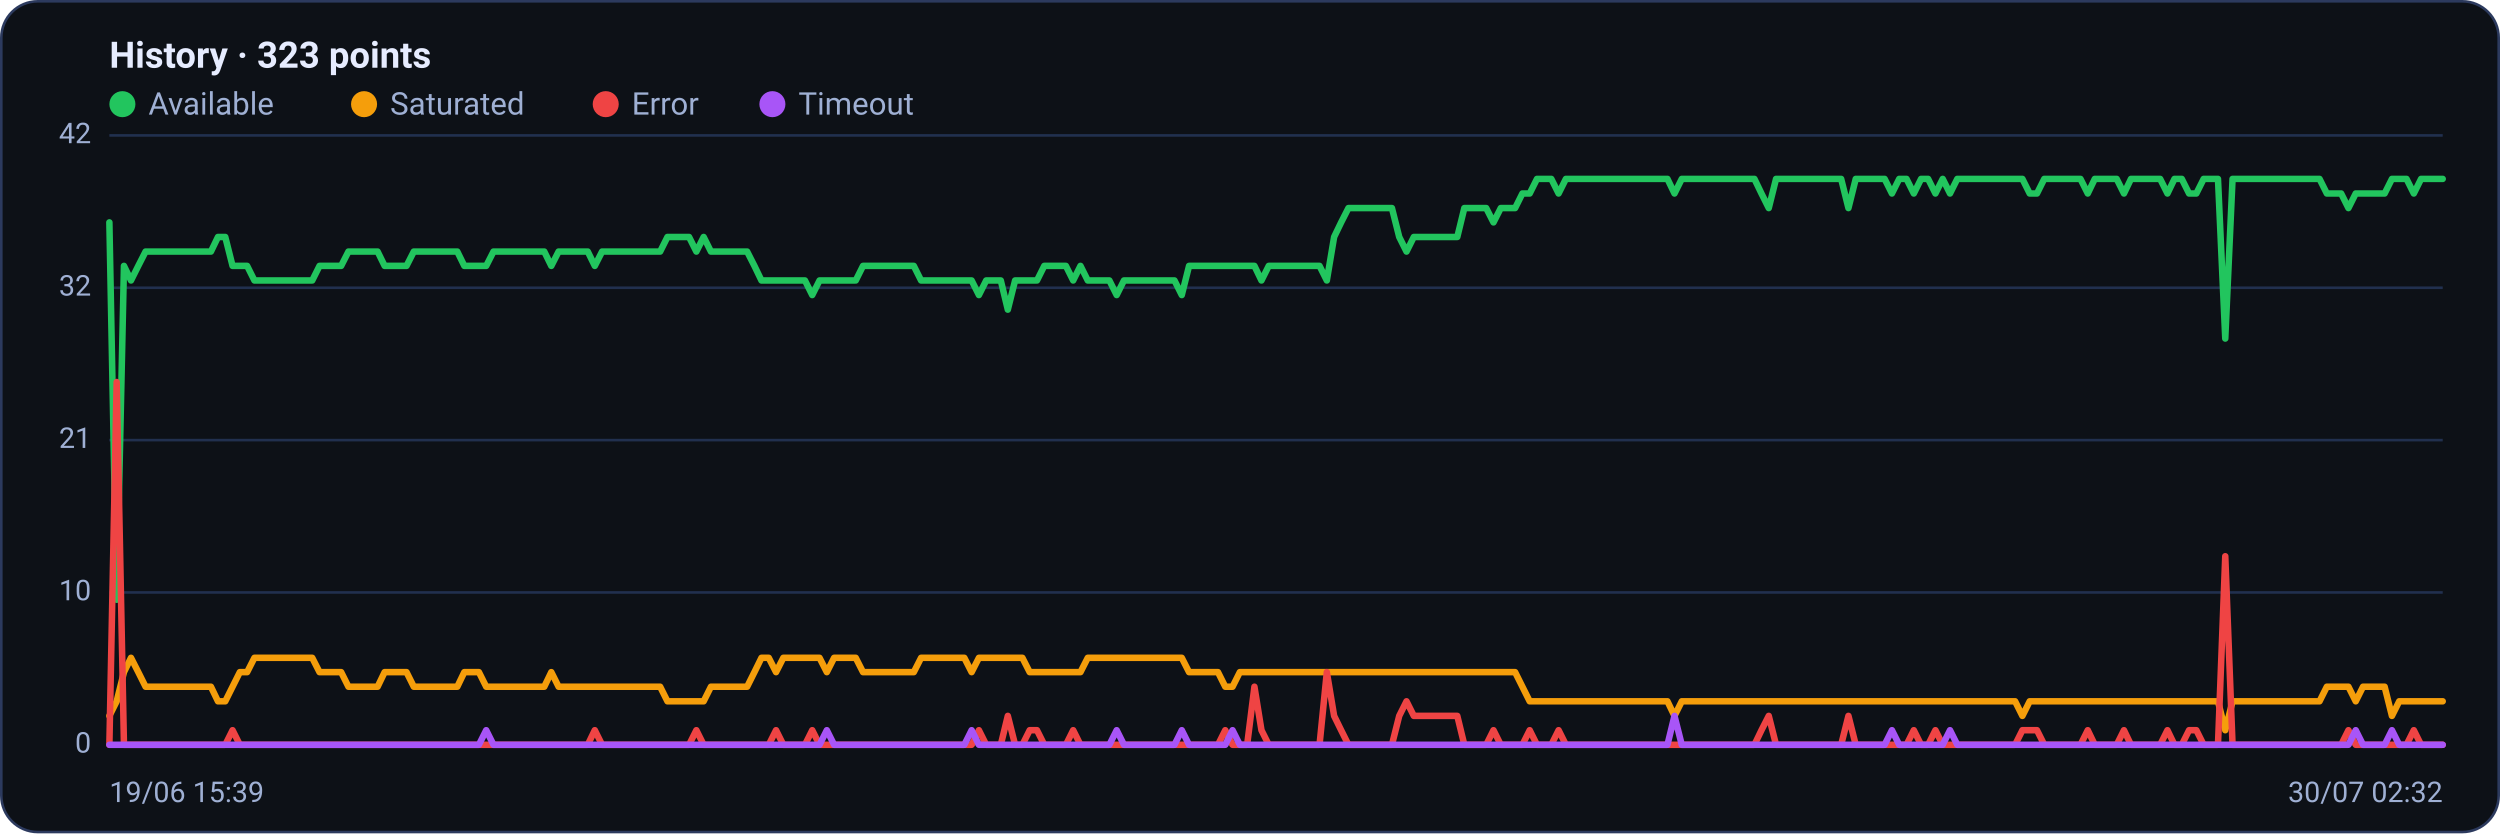
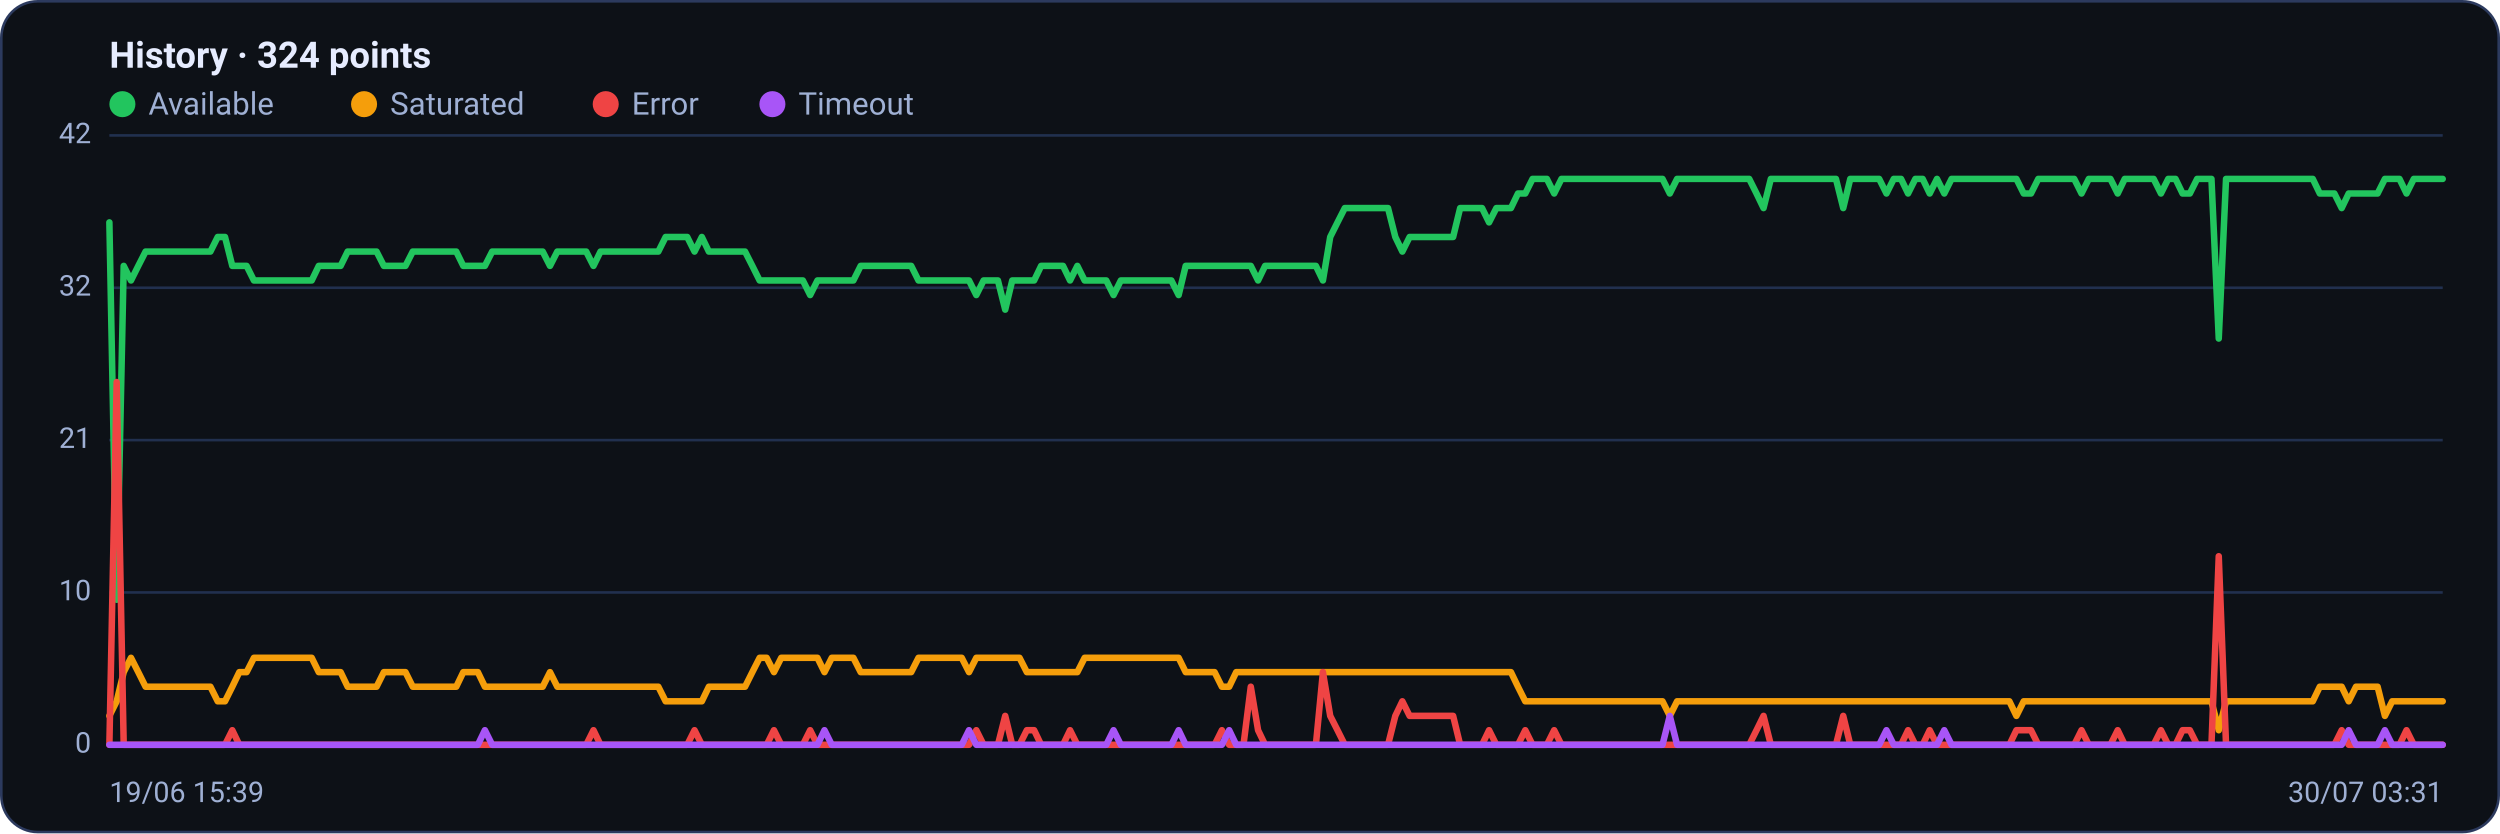
<svg xmlns="http://www.w3.org/2000/svg" viewBox="0 0 960 320" width="960" height="320" font-family="Segoe UI, system-ui, -apple-system, Roboto, Helvetica, Arial, sans-serif" role="img" aria-label="Availability history per region">
  <rect x="0.5" y="0.5" width="959" height="319" rx="14" fill="#0d1117" stroke="#2c3a5e" />
-   <text x="42" y="26" font-size="14" font-weight="600" fill="#e6ecff">History · 323 points</text>
+   <text x="42" y="26" font-size="14" font-weight="600" fill="#e6ecff">History · 324 points</text>
  <circle cx="47" cy="40" r="5" fill="#22c55e" />
  <text x="57" y="44" font-size="12" fill="#9fb0d4">Available</text>
  <circle cx="139.8" cy="40" r="5" fill="#f59e0b" />
  <text x="149.8" y="44" font-size="12" fill="#9fb0d4">Saturated</text>
  <circle cx="232.6" cy="40" r="5" fill="#ef4444" />
  <text x="242.6" y="44" font-size="12" fill="#9fb0d4">Error</text>
  <circle cx="296.6" cy="40" r="5" fill="#a855f7" />
  <text x="306.6" y="44" font-size="12" fill="#9fb0d4">Timeout</text>
  <line x1="42" y1="286.0" x2="938" y2="286.0" stroke="#21304f" stroke-width="1" />
  <text x="35" y="289.0" text-anchor="end" font-size="11" fill="#9fb0d4">0</text>
  <line x1="42" y1="227.5" x2="938" y2="227.5" stroke="#21304f" stroke-width="1" />
  <text x="35" y="230.5" text-anchor="end" font-size="11" fill="#9fb0d4">10</text>
  <line x1="42" y1="169.0" x2="938" y2="169.0" stroke="#21304f" stroke-width="1" />
  <text x="35" y="172.0" text-anchor="end" font-size="11" fill="#9fb0d4">21</text>
  <line x1="42" y1="110.5" x2="938" y2="110.5" stroke="#21304f" stroke-width="1" />
  <text x="35" y="113.5" text-anchor="end" font-size="11" fill="#9fb0d4">32</text>
  <line x1="42" y1="52.0" x2="938" y2="52.0" stroke="#21304f" stroke-width="1" />
  <text x="35" y="55.0" text-anchor="end" font-size="11" fill="#9fb0d4">42</text>
-   <polyline fill="none" stroke="#22c55e" stroke-width="2.5" stroke-linejoin="round" stroke-linecap="round" points="42.0,85.4 44.8,230.3 47.6,102.1 50.3,107.7 53.1,102.1 55.9,96.6 58.7,96.6 61.5,96.6 64.3,96.6 67.0,96.6 69.8,96.6 72.6,96.6 75.4,96.6 78.2,96.6 81.0,96.6 83.7,91.0 86.5,91.0 89.3,102.1 92.1,102.1 94.9,102.1 97.7,107.7 100.4,107.7 103.2,107.7 106.0,107.7 108.8,107.7 111.6,107.7 114.3,107.7 117.1,107.7 119.9,107.7 122.7,102.1 125.5,102.1 128.3,102.1 131.0,102.1 133.8,96.6 136.6,96.6 139.4,96.6 142.2,96.6 145.0,96.6 147.7,102.1 150.5,102.1 153.3,102.1 156.1,102.1 158.9,96.6 161.7,96.6 164.4,96.6 167.2,96.6 170.0,96.6 172.8,96.6 175.6,96.6 178.3,102.1 181.1,102.1 183.9,102.1 186.7,102.1 189.5,96.6 192.3,96.6 195.0,96.6 197.8,96.6 200.6,96.6 203.4,96.6 206.2,96.6 209.0,96.6 211.7,102.1 214.5,96.6 217.3,96.6 220.1,96.6 222.9,96.6 225.7,96.6 228.4,102.1 231.2,96.6 234.0,96.6 236.8,96.6 239.6,96.6 242.3,96.6 245.1,96.6 247.9,96.6 250.7,96.6 253.5,96.6 256.3,91.0 259.0,91.0 261.8,91.0 264.6,91.0 267.4,96.6 270.2,91.0 273.0,96.6 275.7,96.6 278.5,96.6 281.3,96.6 284.1,96.6 286.9,96.6 289.7,102.1 292.4,107.7 295.2,107.7 298.0,107.7 300.8,107.7 303.6,107.7 306.3,107.7 309.1,107.7 311.9,113.3 314.7,107.7 317.5,107.7 320.3,107.7 323.0,107.7 325.8,107.7 328.6,107.7 331.4,102.1 334.2,102.1 337.0,102.1 339.7,102.1 342.5,102.1 345.3,102.1 348.1,102.1 350.9,102.1 353.7,107.7 356.4,107.7 359.2,107.7 362.0,107.7 364.8,107.7 367.6,107.7 370.3,107.7 373.1,107.7 375.9,113.3 378.7,107.7 381.5,107.7 384.3,107.7 387.0,118.9 389.8,107.7 392.6,107.7 395.4,107.7 398.2,107.7 401.0,102.1 403.7,102.1 406.5,102.1 409.3,102.1 412.1,107.7 414.9,102.1 417.7,107.7 420.4,107.7 423.2,107.7 426.0,107.7 428.8,113.3 431.6,107.7 434.3,107.7 437.1,107.7 439.9,107.7 442.7,107.7 445.5,107.7 448.3,107.7 451.0,107.7 453.8,113.3 456.6,102.1 459.4,102.1 462.2,102.1 465.0,102.1 467.7,102.1 470.5,102.1 473.3,102.1 476.1,102.1 478.9,102.1 481.7,102.1 484.4,107.7 487.2,102.1 490.0,102.1 492.8,102.1 495.6,102.1 498.3,102.1 501.1,102.1 503.9,102.1 506.7,102.1 509.5,107.7 512.3,91.0 515.0,85.4 517.8,79.9 520.6,79.9 523.4,79.9 526.2,79.9 529.0,79.9 531.7,79.9 534.5,79.9 537.3,91.0 540.1,96.6 542.9,91.0 545.7,91.0 548.4,91.0 551.2,91.0 554.0,91.0 556.8,91.0 559.6,91.0 562.3,79.9 565.1,79.9 567.9,79.9 570.7,79.9 573.5,85.4 576.3,79.9 579.0,79.9 581.8,79.9 584.6,74.3 587.4,74.3 590.2,68.7 593.0,68.7 595.7,68.7 598.5,74.3 601.3,68.7 604.1,68.7 606.9,68.7 609.7,68.7 612.4,68.7 615.2,68.7 618.0,68.7 620.8,68.7 623.6,68.7 626.3,68.7 629.1,68.7 631.9,68.7 634.7,68.7 637.5,68.7 640.3,68.7 643.0,74.3 645.8,68.7 648.6,68.7 651.4,68.7 654.2,68.7 657.0,68.7 659.7,68.7 662.5,68.7 665.3,68.7 668.1,68.7 670.9,68.7 673.7,68.7 676.4,74.3 679.2,79.9 682.0,68.7 684.8,68.7 687.6,68.7 690.3,68.7 693.1,68.7 695.9,68.7 698.7,68.7 701.5,68.7 704.3,68.7 707.0,68.7 709.8,79.9 712.6,68.7 715.4,68.7 718.2,68.7 721.0,68.7 723.7,68.7 726.5,74.3 729.3,68.7 732.1,68.7 734.9,74.3 737.7,68.7 740.4,68.7 743.2,74.3 746.0,68.7 748.8,74.3 751.6,68.7 754.3,68.7 757.1,68.7 759.9,68.7 762.7,68.7 765.5,68.7 768.3,68.7 771.0,68.7 773.8,68.7 776.6,68.7 779.4,74.3 782.2,74.3 785.0,68.7 787.7,68.7 790.5,68.7 793.3,68.7 796.1,68.7 798.9,68.7 801.7,74.3 804.4,68.7 807.2,68.7 810.0,68.7 812.8,68.7 815.6,74.3 818.3,68.7 821.1,68.7 823.9,68.7 826.7,68.7 829.5,68.7 832.3,74.3 835.0,68.7 837.8,68.7 840.6,74.3 843.4,74.3 846.2,68.7 849.0,68.7 851.7,68.7 854.5,130.0 857.3,68.7 860.1,68.7 862.9,68.7 865.7,68.7 868.4,68.7 871.2,68.7 874.0,68.7 876.8,68.7 879.6,68.7 882.3,68.7 885.1,68.7 887.9,68.7 890.7,68.7 893.5,74.3 896.3,74.3 899.0,74.3 901.8,79.9 904.6,74.3 907.4,74.3 910.2,74.3 913.0,74.3 915.7,74.3 918.5,68.7 921.3,68.7 924.1,68.7 926.9,74.3 929.7,68.7 932.4,68.7 935.2,68.7 938.0,68.7" />
-   <polyline fill="none" stroke="#f59e0b" stroke-width="2.5" stroke-linejoin="round" stroke-linecap="round" points="42.0,274.9 44.8,269.3 47.6,258.1 50.3,252.6 53.1,258.1 55.9,263.7 58.7,263.7 61.5,263.7 64.3,263.7 67.0,263.7 69.8,263.7 72.6,263.7 75.4,263.7 78.2,263.7 81.0,263.7 83.7,269.3 86.5,269.3 89.3,263.7 92.1,258.1 94.9,258.1 97.7,252.6 100.4,252.6 103.2,252.6 106.0,252.6 108.8,252.6 111.6,252.6 114.3,252.6 117.1,252.6 119.9,252.6 122.7,258.1 125.5,258.1 128.3,258.1 131.0,258.1 133.8,263.7 136.6,263.7 139.4,263.7 142.2,263.7 145.0,263.7 147.7,258.1 150.5,258.1 153.3,258.1 156.1,258.1 158.9,263.7 161.7,263.7 164.4,263.7 167.2,263.7 170.0,263.7 172.8,263.7 175.6,263.7 178.3,258.1 181.1,258.1 183.9,258.1 186.7,263.7 189.5,263.7 192.3,263.7 195.0,263.7 197.8,263.7 200.6,263.7 203.4,263.7 206.2,263.7 209.0,263.7 211.7,258.1 214.5,263.7 217.3,263.7 220.1,263.7 222.9,263.7 225.7,263.7 228.4,263.7 231.2,263.7 234.0,263.7 236.8,263.7 239.6,263.7 242.3,263.7 245.1,263.7 247.9,263.7 250.7,263.7 253.5,263.7 256.3,269.3 259.0,269.3 261.8,269.3 264.6,269.3 267.4,269.3 270.2,269.3 273.0,263.7 275.7,263.7 278.5,263.7 281.3,263.7 284.1,263.7 286.9,263.7 289.7,258.1 292.4,252.6 295.2,252.6 298.0,258.1 300.8,252.6 303.6,252.6 306.3,252.6 309.1,252.6 311.9,252.6 314.7,252.6 317.5,258.1 320.3,252.6 323.0,252.6 325.8,252.6 328.6,252.6 331.4,258.1 334.2,258.1 337.0,258.1 339.7,258.1 342.5,258.1 345.3,258.1 348.1,258.1 350.9,258.1 353.7,252.6 356.4,252.6 359.2,252.6 362.0,252.6 364.8,252.6 367.6,252.6 370.3,252.6 373.1,258.1 375.9,252.6 378.7,252.6 381.5,252.6 384.3,252.6 387.0,252.6 389.8,252.6 392.6,252.6 395.4,258.1 398.2,258.1 401.0,258.1 403.7,258.1 406.5,258.1 409.3,258.1 412.1,258.1 414.9,258.1 417.7,252.6 420.4,252.6 423.2,252.6 426.0,252.6 428.8,252.6 431.6,252.6 434.3,252.6 437.1,252.6 439.9,252.6 442.7,252.6 445.5,252.6 448.3,252.6 451.0,252.6 453.8,252.6 456.6,258.1 459.4,258.1 462.2,258.1 465.0,258.1 467.7,258.1 470.5,263.7 473.3,263.7 476.1,258.1 478.9,258.1 481.7,258.1 484.4,258.1 487.2,258.1 490.0,258.1 492.8,258.1 495.6,258.1 498.3,258.1 501.1,258.1 503.9,258.1 506.7,258.1 509.5,258.1 512.3,258.1 515.0,258.1 517.8,258.1 520.6,258.1 523.4,258.1 526.2,258.1 529.0,258.1 531.7,258.1 534.5,258.1 537.3,258.1 540.1,258.1 542.9,258.1 545.7,258.1 548.4,258.1 551.2,258.1 554.0,258.1 556.8,258.1 559.6,258.1 562.3,258.1 565.1,258.1 567.9,258.1 570.7,258.1 573.5,258.1 576.3,258.1 579.0,258.1 581.8,258.1 584.6,263.7 587.4,269.3 590.2,269.3 593.0,269.3 595.7,269.3 598.5,269.3 601.3,269.3 604.1,269.3 606.9,269.3 609.7,269.3 612.4,269.3 615.2,269.3 618.0,269.3 620.8,269.3 623.6,269.3 626.3,269.3 629.1,269.3 631.9,269.3 634.7,269.3 637.5,269.3 640.3,269.3 643.0,274.9 645.8,269.3 648.6,269.3 651.4,269.3 654.2,269.3 657.0,269.3 659.7,269.3 662.5,269.3 665.3,269.3 668.1,269.3 670.9,269.3 673.7,269.3 676.4,269.3 679.2,269.3 682.0,269.3 684.8,269.3 687.6,269.3 690.3,269.3 693.1,269.3 695.9,269.3 698.7,269.3 701.5,269.3 704.3,269.3 707.0,269.3 709.8,269.3 712.6,269.3 715.4,269.3 718.2,269.3 721.0,269.3 723.7,269.3 726.5,269.3 729.3,269.3 732.1,269.3 734.9,269.3 737.7,269.3 740.4,269.3 743.2,269.3 746.0,269.3 748.8,269.3 751.6,269.3 754.3,269.3 757.1,269.3 759.9,269.3 762.7,269.3 765.5,269.3 768.3,269.3 771.0,269.3 773.8,269.3 776.6,274.9 779.4,269.3 782.2,269.3 785.0,269.3 787.7,269.3 790.5,269.3 793.3,269.3 796.1,269.3 798.9,269.3 801.7,269.3 804.4,269.3 807.2,269.3 810.0,269.3 812.8,269.3 815.6,269.3 818.3,269.3 821.1,269.3 823.9,269.3 826.7,269.3 829.5,269.3 832.3,269.3 835.0,269.3 837.8,269.3 840.6,269.3 843.4,269.3 846.2,269.3 849.0,269.3 851.7,269.3 854.5,280.4 857.3,269.3 860.1,269.3 862.9,269.3 865.7,269.3 868.4,269.3 871.2,269.3 874.0,269.3 876.8,269.3 879.6,269.3 882.3,269.3 885.1,269.3 887.9,269.3 890.7,269.3 893.5,263.7 896.3,263.7 899.0,263.7 901.8,263.7 904.6,269.3 907.4,263.7 910.2,263.7 913.0,263.7 915.7,263.7 918.5,274.9 921.3,269.3 924.1,269.3 926.9,269.3 929.7,269.3 932.4,269.3 935.2,269.3 938.0,269.3" />
-   <polyline fill="none" stroke="#ef4444" stroke-width="2.5" stroke-linejoin="round" stroke-linecap="round" points="42.0,286.0 44.8,146.7 47.6,286.0 50.3,286.0 53.1,286.0 55.9,286.0 58.7,286.0 61.5,286.0 64.3,286.0 67.0,286.0 69.8,286.0 72.6,286.0 75.4,286.0 78.2,286.0 81.0,286.0 83.7,286.0 86.5,286.0 89.3,280.4 92.1,286.0 94.9,286.0 97.7,286.0 100.4,286.0 103.2,286.0 106.0,286.0 108.8,286.0 111.6,286.0 114.3,286.0 117.1,286.0 119.9,286.0 122.7,286.0 125.5,286.0 128.3,286.0 131.0,286.0 133.8,286.0 136.6,286.0 139.4,286.0 142.2,286.0 145.0,286.0 147.7,286.0 150.5,286.0 153.3,286.0 156.1,286.0 158.9,286.0 161.7,286.0 164.4,286.0 167.2,286.0 170.0,286.0 172.8,286.0 175.6,286.0 178.3,286.0 181.1,286.0 183.9,286.0 186.7,286.0 189.5,286.0 192.3,286.0 195.0,286.0 197.8,286.0 200.6,286.0 203.4,286.0 206.2,286.0 209.0,286.0 211.7,286.0 214.5,286.0 217.3,286.0 220.1,286.0 222.9,286.0 225.7,286.0 228.4,280.4 231.2,286.0 234.0,286.0 236.8,286.0 239.6,286.0 242.3,286.0 245.1,286.0 247.9,286.0 250.7,286.0 253.5,286.0 256.3,286.0 259.0,286.0 261.8,286.0 264.6,286.0 267.4,280.4 270.2,286.0 273.0,286.0 275.7,286.0 278.5,286.0 281.3,286.0 284.1,286.0 286.9,286.0 289.7,286.0 292.4,286.0 295.2,286.0 298.0,280.4 300.8,286.0 303.6,286.0 306.3,286.0 309.1,286.0 311.9,280.4 314.7,286.0 317.5,286.0 320.3,286.0 323.0,286.0 325.8,286.0 328.6,286.0 331.4,286.0 334.2,286.0 337.0,286.0 339.7,286.0 342.5,286.0 345.3,286.0 348.1,286.0 350.9,286.0 353.7,286.0 356.4,286.0 359.2,286.0 362.0,286.0 364.8,286.0 367.6,286.0 370.3,286.0 373.1,286.0 375.9,280.4 378.7,286.0 381.5,286.0 384.3,286.0 387.0,274.9 389.8,286.0 392.6,286.0 395.4,280.4 398.2,280.4 401.0,286.0 403.7,286.0 406.5,286.0 409.3,286.0 412.1,280.4 414.9,286.0 417.7,286.0 420.4,286.0 423.2,286.0 426.0,286.0 428.8,286.0 431.6,286.0 434.3,286.0 437.1,286.0 439.9,286.0 442.7,286.0 445.5,286.0 448.3,286.0 451.0,286.0 453.8,286.0 456.6,286.0 459.4,286.0 462.2,286.0 465.0,286.0 467.7,286.0 470.5,280.4 473.3,286.0 476.1,286.0 478.9,286.0 481.7,263.7 484.4,280.4 487.2,286.0 490.0,286.0 492.8,286.0 495.6,286.0 498.3,286.0 501.1,286.0 503.9,286.0 506.7,286.0 509.5,258.1 512.3,274.9 515.0,280.4 517.8,286.0 520.6,286.0 523.4,286.0 526.2,286.0 529.0,286.0 531.7,286.0 534.5,286.0 537.3,274.9 540.1,269.3 542.9,274.9 545.7,274.9 548.4,274.9 551.2,274.9 554.0,274.9 556.8,274.9 559.6,274.9 562.3,286.0 565.1,286.0 567.9,286.0 570.7,286.0 573.5,280.4 576.3,286.0 579.0,286.0 581.8,286.0 584.6,286.0 587.4,280.4 590.2,286.0 593.0,286.0 595.7,286.0 598.5,280.4 601.3,286.0 604.1,286.0 606.9,286.0 609.7,286.0 612.4,286.0 615.2,286.0 618.0,286.0 620.8,286.0 623.6,286.0 626.3,286.0 629.1,286.0 631.9,286.0 634.7,286.0 637.5,286.0 640.3,286.0 643.0,286.0 645.8,286.0 648.6,286.0 651.4,286.0 654.2,286.0 657.0,286.0 659.7,286.0 662.5,286.0 665.3,286.0 668.1,286.0 670.9,286.0 673.7,286.0 676.4,280.4 679.2,274.9 682.0,286.0 684.8,286.0 687.6,286.0 690.3,286.0 693.1,286.0 695.9,286.0 698.7,286.0 701.5,286.0 704.3,286.0 707.0,286.0 709.8,274.9 712.6,286.0 715.4,286.0 718.2,286.0 721.0,286.0 723.7,286.0 726.5,286.0 729.3,286.0 732.1,286.0 734.9,280.4 737.7,286.0 740.4,286.0 743.2,280.4 746.0,286.0 748.8,286.0 751.6,286.0 754.3,286.0 757.1,286.0 759.9,286.0 762.7,286.0 765.5,286.0 768.3,286.0 771.0,286.0 773.8,286.0 776.6,280.4 779.4,280.4 782.2,280.4 785.0,286.0 787.7,286.0 790.5,286.0 793.3,286.0 796.1,286.0 798.9,286.0 801.7,280.4 804.4,286.0 807.2,286.0 810.0,286.0 812.8,286.0 815.6,280.4 818.3,286.0 821.1,286.0 823.9,286.0 826.7,286.0 829.5,286.0 832.3,280.4 835.0,286.0 837.8,286.0 840.6,280.4 843.4,280.4 846.2,286.0 849.0,286.0 851.7,286.0 854.5,213.6 857.3,286.0 860.1,286.0 862.9,286.0 865.7,286.0 868.4,286.0 871.2,286.0 874.0,286.0 876.8,286.0 879.6,286.0 882.3,286.0 885.1,286.0 887.9,286.0 890.7,286.0 893.5,286.0 896.3,286.0 899.0,286.0 901.8,280.4 904.6,286.0 907.4,286.0 910.2,286.0 913.0,286.0 915.7,286.0 918.5,286.0 921.3,286.0 924.1,286.0 926.9,280.4 929.7,286.0 932.4,286.0 935.2,286.0 938.0,286.0" />
-   <polyline fill="none" stroke="#a855f7" stroke-width="2.5" stroke-linejoin="round" stroke-linecap="round" points="42.0,286.0 44.8,286.0 47.6,286.0 50.3,286.0 53.1,286.0 55.9,286.0 58.7,286.0 61.5,286.0 64.3,286.0 67.0,286.0 69.8,286.0 72.6,286.0 75.4,286.0 78.2,286.0 81.0,286.0 83.7,286.0 86.5,286.0 89.3,286.0 92.1,286.0 94.9,286.0 97.7,286.0 100.4,286.0 103.2,286.0 106.0,286.0 108.8,286.0 111.6,286.0 114.3,286.0 117.1,286.0 119.9,286.0 122.7,286.0 125.5,286.0 128.3,286.0 131.0,286.0 133.8,286.0 136.6,286.0 139.4,286.0 142.2,286.0 145.0,286.0 147.7,286.0 150.5,286.0 153.3,286.0 156.1,286.0 158.9,286.0 161.7,286.0 164.4,286.0 167.2,286.0 170.0,286.0 172.8,286.0 175.6,286.0 178.3,286.0 181.1,286.0 183.9,286.0 186.7,280.4 189.5,286.0 192.3,286.0 195.0,286.0 197.8,286.0 200.6,286.0 203.4,286.0 206.2,286.0 209.0,286.0 211.7,286.0 214.5,286.0 217.3,286.0 220.1,286.0 222.9,286.0 225.7,286.0 228.4,286.0 231.2,286.0 234.0,286.0 236.8,286.0 239.6,286.0 242.3,286.0 245.1,286.0 247.9,286.0 250.7,286.0 253.5,286.0 256.3,286.0 259.0,286.0 261.8,286.0 264.6,286.0 267.4,286.0 270.2,286.0 273.0,286.0 275.7,286.0 278.5,286.0 281.3,286.0 284.1,286.0 286.9,286.0 289.7,286.0 292.4,286.0 295.2,286.0 298.0,286.0 300.8,286.0 303.6,286.0 306.3,286.0 309.1,286.0 311.9,286.0 314.7,286.0 317.5,280.4 320.3,286.0 323.0,286.0 325.8,286.0 328.6,286.0 331.4,286.0 334.2,286.0 337.0,286.0 339.7,286.0 342.5,286.0 345.3,286.0 348.1,286.0 350.9,286.0 353.7,286.0 356.4,286.0 359.2,286.0 362.0,286.0 364.8,286.0 367.6,286.0 370.3,286.0 373.1,280.4 375.9,286.0 378.7,286.0 381.5,286.0 384.3,286.0 387.0,286.0 389.8,286.0 392.6,286.0 395.4,286.0 398.2,286.0 401.0,286.0 403.7,286.0 406.5,286.0 409.3,286.0 412.1,286.0 414.9,286.0 417.7,286.0 420.4,286.0 423.2,286.0 426.0,286.0 428.8,280.4 431.6,286.0 434.3,286.0 437.1,286.0 439.9,286.0 442.7,286.0 445.5,286.0 448.3,286.0 451.0,286.0 453.8,280.4 456.6,286.0 459.4,286.0 462.2,286.0 465.0,286.0 467.7,286.0 470.5,286.0 473.3,280.4 476.1,286.0 478.9,286.0 481.7,286.0 484.4,286.0 487.2,286.0 490.0,286.0 492.8,286.0 495.6,286.0 498.3,286.0 501.1,286.0 503.9,286.0 506.7,286.0 509.5,286.0 512.3,286.0 515.0,286.0 517.8,286.0 520.6,286.0 523.4,286.0 526.2,286.0 529.0,286.0 531.7,286.0 534.5,286.0 537.3,286.0 540.1,286.0 542.9,286.0 545.7,286.0 548.4,286.0 551.2,286.0 554.0,286.0 556.8,286.0 559.6,286.0 562.3,286.0 565.1,286.0 567.9,286.0 570.7,286.0 573.5,286.0 576.3,286.0 579.0,286.0 581.8,286.0 584.6,286.0 587.4,286.0 590.2,286.0 593.0,286.0 595.7,286.0 598.5,286.0 601.3,286.0 604.1,286.0 606.9,286.0 609.7,286.0 612.4,286.0 615.2,286.0 618.0,286.0 620.8,286.0 623.6,286.0 626.3,286.0 629.1,286.0 631.9,286.0 634.7,286.0 637.5,286.0 640.3,286.0 643.0,274.9 645.8,286.0 648.6,286.0 651.4,286.0 654.2,286.0 657.0,286.0 659.7,286.0 662.5,286.0 665.3,286.0 668.1,286.0 670.9,286.0 673.7,286.0 676.4,286.0 679.2,286.0 682.0,286.0 684.8,286.0 687.6,286.0 690.3,286.0 693.1,286.0 695.9,286.0 698.7,286.0 701.5,286.0 704.3,286.0 707.0,286.0 709.8,286.0 712.6,286.0 715.4,286.0 718.2,286.0 721.0,286.0 723.7,286.0 726.5,280.4 729.3,286.0 732.1,286.0 734.9,286.0 737.7,286.0 740.4,286.0 743.2,286.0 746.0,286.0 748.8,280.4 751.6,286.0 754.3,286.0 757.1,286.0 759.9,286.0 762.7,286.0 765.5,286.0 768.3,286.0 771.0,286.0 773.8,286.0 776.6,286.0 779.4,286.0 782.2,286.0 785.0,286.0 787.7,286.0 790.5,286.0 793.3,286.0 796.1,286.0 798.9,286.0 801.7,286.0 804.4,286.0 807.2,286.0 810.0,286.0 812.8,286.0 815.6,286.0 818.3,286.0 821.1,286.0 823.9,286.0 826.7,286.0 829.5,286.0 832.3,286.0 835.0,286.0 837.8,286.0 840.6,286.0 843.4,286.0 846.2,286.0 849.0,286.0 851.7,286.0 854.5,286.0 857.3,286.0 860.1,286.0 862.9,286.0 865.7,286.0 868.4,286.0 871.2,286.0 874.0,286.0 876.8,286.0 879.6,286.0 882.3,286.0 885.1,286.0 887.9,286.0 890.7,286.0 893.5,286.0 896.3,286.0 899.0,286.0 901.8,286.0 904.6,280.4 907.4,286.0 910.2,286.0 913.0,286.0 915.7,286.0 918.5,280.4 921.3,286.0 924.1,286.0 926.9,286.0 929.7,286.0 932.4,286.0 935.2,286.0 938.0,286.0" />
+   <polyline fill="none" stroke="#22c55e" stroke-width="2.5" stroke-linejoin="round" stroke-linecap="round" points="42.0,85.4 44.8,230.3 47.5,102.1 50.3,107.7 53.1,102.1 55.9,96.6 58.6,96.6 61.4,96.6 64.2,96.6 67.0,96.6 69.7,96.6 72.5,96.6 75.3,96.6 78.1,96.6 80.8,96.6 83.6,91.0 86.4,91.0 89.2,102.1 91.9,102.1 94.7,102.1 97.5,107.7 100.3,107.7 103.0,107.7 105.8,107.7 108.6,107.7 111.3,107.7 114.1,107.7 116.9,107.7 119.7,107.7 122.4,102.1 125.2,102.1 128.0,102.1 130.8,102.1 133.5,96.6 136.3,96.6 139.1,96.6 141.9,96.6 144.6,96.6 147.4,102.1 150.2,102.1 153.0,102.1 155.7,102.1 158.5,96.6 161.3,96.6 164.1,96.6 166.8,96.6 169.6,96.6 172.4,96.6 175.2,96.6 177.9,102.1 180.7,102.1 183.5,102.1 186.2,102.1 189.0,96.6 191.8,96.6 194.6,96.6 197.3,96.6 200.1,96.6 202.9,96.6 205.7,96.6 208.4,96.6 211.2,102.1 214.0,96.6 216.8,96.6 219.5,96.6 222.3,96.6 225.1,96.6 227.9,102.1 230.6,96.6 233.4,96.6 236.2,96.6 239.0,96.6 241.7,96.6 244.5,96.6 247.3,96.6 250.0,96.6 252.8,96.6 255.6,91.0 258.4,91.0 261.1,91.0 263.9,91.0 266.7,96.6 269.5,91.0 272.2,96.6 275.0,96.6 277.8,96.6 280.6,96.6 283.3,96.6 286.1,96.6 288.9,102.1 291.7,107.7 294.4,107.7 297.2,107.7 300.0,107.7 302.8,107.7 305.5,107.7 308.3,107.7 311.1,113.3 313.9,107.7 316.6,107.7 319.4,107.7 322.2,107.7 324.9,107.7 327.7,107.7 330.5,102.1 333.3,102.1 336.0,102.1 338.8,102.1 341.6,102.1 344.4,102.1 347.1,102.1 349.9,102.1 352.7,107.7 355.5,107.7 358.2,107.7 361.0,107.7 363.8,107.7 366.6,107.7 369.3,107.7 372.1,107.7 374.9,113.3 377.7,107.7 380.4,107.7 383.2,107.7 386.0,118.9 388.7,107.7 391.5,107.7 394.3,107.7 397.1,107.7 399.8,102.1 402.6,102.1 405.4,102.1 408.2,102.1 410.9,107.7 413.7,102.1 416.5,107.7 419.3,107.7 422.0,107.7 424.8,107.7 427.6,113.3 430.4,107.7 433.1,107.7 435.9,107.7 438.7,107.7 441.5,107.7 444.2,107.7 447.0,107.7 449.8,107.7 452.6,113.3 455.3,102.1 458.1,102.1 460.9,102.1 463.6,102.1 466.4,102.1 469.2,102.1 472.0,102.1 474.7,102.1 477.5,102.1 480.3,102.1 483.1,107.7 485.8,102.1 488.6,102.1 491.4,102.1 494.2,102.1 496.9,102.1 499.7,102.1 502.5,102.1 505.3,102.1 508.0,107.7 510.8,91.0 513.6,85.4 516.4,79.9 519.1,79.9 521.9,79.9 524.7,79.9 527.4,79.9 530.2,79.9 533.0,79.9 535.8,91.0 538.5,96.6 541.3,91.0 544.1,91.0 546.9,91.0 549.6,91.0 552.4,91.0 555.2,91.0 558.0,91.0 560.7,79.9 563.5,79.9 566.3,79.9 569.1,79.9 571.8,85.4 574.6,79.9 577.4,79.9 580.2,79.9 582.9,74.3 585.7,74.3 588.5,68.7 591.3,68.7 594.0,68.7 596.8,74.3 599.6,68.7 602.3,68.7 605.1,68.7 607.9,68.7 610.7,68.7 613.4,68.7 616.2,68.7 619.0,68.7 621.8,68.7 624.5,68.7 627.3,68.7 630.1,68.7 632.9,68.7 635.6,68.7 638.4,68.7 641.2,74.3 644.0,68.7 646.7,68.7 649.5,68.7 652.3,68.7 655.1,68.7 657.8,68.7 660.6,68.7 663.4,68.7 666.1,68.7 668.9,68.7 671.7,68.7 674.5,74.3 677.2,79.9 680.0,68.7 682.8,68.7 685.6,68.7 688.3,68.7 691.1,68.7 693.9,68.7 696.7,68.7 699.4,68.7 702.2,68.7 705.0,68.7 707.8,79.9 710.5,68.7 713.3,68.7 716.1,68.7 718.9,68.7 721.6,68.7 724.4,74.3 727.2,68.7 730.0,68.7 732.7,74.3 735.5,68.7 738.3,68.7 741.0,74.3 743.8,68.7 746.6,74.3 749.4,68.7 752.1,68.7 754.9,68.7 757.7,68.7 760.5,68.7 763.2,68.7 766.0,68.7 768.8,68.7 771.6,68.7 774.3,68.7 777.1,74.3 779.9,74.3 782.7,68.7 785.4,68.7 788.2,68.7 791.0,68.7 793.8,68.7 796.5,68.7 799.3,74.3 802.1,68.7 804.8,68.7 807.6,68.7 810.4,68.7 813.2,74.3 815.9,68.7 818.7,68.7 821.5,68.7 824.3,68.7 827.0,68.7 829.8,74.3 832.6,68.7 835.4,68.7 838.1,74.3 840.9,74.3 843.7,68.7 846.5,68.7 849.2,68.7 852.0,130.0 854.8,68.7 857.6,68.7 860.3,68.7 863.1,68.7 865.9,68.7 868.7,68.7 871.4,68.7 874.2,68.7 877.0,68.7 879.7,68.7 882.5,68.7 885.3,68.7 888.1,68.7 890.8,74.3 893.6,74.3 896.4,74.3 899.2,79.9 901.9,74.3 904.7,74.3 907.5,74.3 910.3,74.3 913.0,74.3 915.8,68.7 918.6,68.7 921.4,68.7 924.1,74.3 926.9,68.7 929.7,68.7 932.5,68.7 935.2,68.7 938.0,68.7" />
+   <polyline fill="none" stroke="#f59e0b" stroke-width="2.5" stroke-linejoin="round" stroke-linecap="round" points="42.0,274.9 44.8,269.3 47.5,258.1 50.3,252.6 53.1,258.1 55.9,263.7 58.6,263.7 61.4,263.7 64.2,263.7 67.0,263.7 69.7,263.7 72.5,263.7 75.3,263.7 78.1,263.7 80.8,263.7 83.6,269.3 86.4,269.3 89.2,263.7 91.9,258.1 94.7,258.1 97.5,252.6 100.3,252.6 103.0,252.6 105.8,252.6 108.6,252.6 111.3,252.6 114.1,252.6 116.9,252.6 119.7,252.6 122.4,258.1 125.2,258.1 128.0,258.1 130.8,258.1 133.5,263.7 136.3,263.7 139.1,263.7 141.9,263.7 144.6,263.7 147.4,258.1 150.2,258.1 153.0,258.1 155.7,258.1 158.5,263.7 161.3,263.7 164.1,263.7 166.8,263.7 169.6,263.7 172.4,263.7 175.2,263.7 177.9,258.1 180.7,258.1 183.5,258.1 186.2,263.7 189.0,263.7 191.8,263.7 194.6,263.7 197.3,263.7 200.1,263.7 202.9,263.7 205.7,263.7 208.4,263.7 211.2,258.1 214.0,263.7 216.8,263.7 219.5,263.7 222.3,263.7 225.1,263.7 227.9,263.7 230.6,263.7 233.4,263.7 236.2,263.7 239.0,263.7 241.7,263.7 244.5,263.7 247.3,263.7 250.0,263.7 252.8,263.7 255.6,269.3 258.4,269.3 261.1,269.3 263.9,269.3 266.7,269.3 269.5,269.3 272.2,263.7 275.0,263.7 277.8,263.7 280.6,263.7 283.3,263.7 286.1,263.7 288.9,258.1 291.7,252.6 294.4,252.6 297.2,258.1 300.0,252.6 302.8,252.6 305.5,252.6 308.3,252.6 311.1,252.6 313.9,252.6 316.6,258.1 319.4,252.6 322.2,252.6 324.9,252.6 327.7,252.6 330.5,258.1 333.3,258.1 336.0,258.1 338.8,258.1 341.6,258.1 344.4,258.1 347.1,258.1 349.9,258.1 352.7,252.6 355.5,252.6 358.2,252.6 361.0,252.6 363.8,252.6 366.6,252.6 369.3,252.6 372.1,258.1 374.9,252.6 377.7,252.6 380.4,252.6 383.2,252.6 386.0,252.6 388.7,252.6 391.5,252.6 394.3,258.1 397.1,258.1 399.8,258.1 402.6,258.1 405.4,258.1 408.2,258.1 410.9,258.1 413.7,258.1 416.5,252.6 419.3,252.6 422.0,252.6 424.8,252.6 427.6,252.6 430.4,252.6 433.1,252.6 435.9,252.6 438.7,252.6 441.5,252.6 444.2,252.6 447.0,252.6 449.8,252.6 452.6,252.6 455.3,258.1 458.1,258.1 460.9,258.1 463.6,258.1 466.4,258.1 469.2,263.7 472.0,263.7 474.7,258.1 477.5,258.1 480.3,258.1 483.1,258.1 485.8,258.1 488.6,258.1 491.4,258.1 494.2,258.1 496.9,258.1 499.7,258.1 502.5,258.1 505.3,258.1 508.0,258.1 510.8,258.1 513.6,258.1 516.4,258.1 519.1,258.1 521.9,258.1 524.7,258.1 527.4,258.1 530.2,258.1 533.0,258.1 535.8,258.1 538.5,258.1 541.3,258.1 544.1,258.1 546.9,258.1 549.6,258.1 552.4,258.1 555.2,258.1 558.0,258.1 560.7,258.1 563.5,258.1 566.3,258.1 569.1,258.1 571.8,258.1 574.6,258.1 577.4,258.1 580.2,258.1 582.9,263.7 585.7,269.3 588.5,269.3 591.3,269.3 594.0,269.3 596.8,269.3 599.6,269.3 602.3,269.3 605.1,269.3 607.9,269.3 610.7,269.3 613.4,269.3 616.2,269.3 619.0,269.3 621.8,269.3 624.5,269.3 627.3,269.3 630.1,269.3 632.9,269.3 635.6,269.3 638.4,269.3 641.2,274.9 644.0,269.3 646.7,269.3 649.5,269.3 652.3,269.3 655.1,269.3 657.8,269.3 660.6,269.3 663.4,269.3 666.1,269.3 668.9,269.3 671.7,269.3 674.5,269.3 677.2,269.3 680.0,269.3 682.8,269.3 685.6,269.3 688.3,269.3 691.1,269.3 693.9,269.3 696.7,269.3 699.4,269.3 702.2,269.3 705.0,269.3 707.8,269.3 710.5,269.3 713.3,269.3 716.1,269.3 718.9,269.3 721.6,269.3 724.4,269.3 727.2,269.3 730.0,269.3 732.7,269.3 735.5,269.3 738.3,269.3 741.0,269.3 743.8,269.3 746.6,269.3 749.4,269.3 752.1,269.3 754.9,269.3 757.7,269.3 760.5,269.3 763.2,269.3 766.0,269.3 768.8,269.3 771.6,269.3 774.3,274.9 777.1,269.3 779.9,269.3 782.7,269.3 785.4,269.3 788.2,269.3 791.0,269.3 793.8,269.3 796.5,269.3 799.3,269.3 802.1,269.3 804.8,269.3 807.6,269.3 810.4,269.3 813.2,269.3 815.9,269.3 818.7,269.3 821.5,269.3 824.3,269.3 827.0,269.3 829.8,269.3 832.6,269.3 835.4,269.3 838.1,269.3 840.9,269.3 843.7,269.3 846.5,269.3 849.2,269.3 852.0,280.4 854.8,269.3 857.6,269.3 860.3,269.3 863.1,269.3 865.9,269.3 868.7,269.3 871.4,269.3 874.2,269.3 877.0,269.3 879.7,269.3 882.5,269.3 885.3,269.3 888.1,269.3 890.8,263.7 893.6,263.7 896.4,263.7 899.2,263.7 901.9,269.3 904.7,263.7 907.5,263.7 910.3,263.7 913.0,263.7 915.8,274.9 918.6,269.3 921.4,269.3 924.1,269.3 926.9,269.3 929.7,269.3 932.5,269.3 935.2,269.3 938.0,269.3" />
+   <polyline fill="none" stroke="#ef4444" stroke-width="2.5" stroke-linejoin="round" stroke-linecap="round" points="42.0,286.0 44.8,146.7 47.5,286.0 50.3,286.0 53.1,286.0 55.9,286.0 58.6,286.0 61.4,286.0 64.2,286.0 67.0,286.0 69.7,286.0 72.5,286.0 75.3,286.0 78.1,286.0 80.8,286.0 83.6,286.0 86.4,286.0 89.2,280.4 91.9,286.0 94.7,286.0 97.5,286.0 100.3,286.0 103.0,286.0 105.8,286.0 108.6,286.0 111.3,286.0 114.1,286.0 116.9,286.0 119.7,286.0 122.4,286.0 125.2,286.0 128.0,286.0 130.8,286.0 133.5,286.0 136.3,286.0 139.1,286.0 141.9,286.0 144.6,286.0 147.4,286.0 150.2,286.0 153.0,286.0 155.7,286.0 158.5,286.0 161.3,286.0 164.1,286.0 166.8,286.0 169.6,286.0 172.4,286.0 175.2,286.0 177.9,286.0 180.7,286.0 183.5,286.0 186.2,286.0 189.0,286.0 191.8,286.0 194.6,286.0 197.3,286.0 200.1,286.0 202.9,286.0 205.7,286.0 208.4,286.0 211.2,286.0 214.0,286.0 216.8,286.0 219.5,286.0 222.3,286.0 225.1,286.0 227.9,280.4 230.6,286.0 233.4,286.0 236.2,286.0 239.0,286.0 241.7,286.0 244.5,286.0 247.3,286.0 250.0,286.0 252.8,286.0 255.6,286.0 258.4,286.0 261.1,286.0 263.9,286.0 266.7,280.4 269.5,286.0 272.2,286.0 275.0,286.0 277.8,286.0 280.6,286.0 283.3,286.0 286.1,286.0 288.9,286.0 291.7,286.0 294.4,286.0 297.2,280.4 300.0,286.0 302.8,286.0 305.5,286.0 308.3,286.0 311.1,280.4 313.9,286.0 316.6,286.0 319.4,286.0 322.2,286.0 324.9,286.0 327.7,286.0 330.5,286.0 333.3,286.0 336.0,286.0 338.8,286.0 341.6,286.0 344.4,286.0 347.1,286.0 349.9,286.0 352.7,286.0 355.5,286.0 358.2,286.0 361.0,286.0 363.8,286.0 366.6,286.0 369.3,286.0 372.1,286.0 374.9,280.4 377.7,286.0 380.4,286.0 383.2,286.0 386.0,274.9 388.7,286.0 391.5,286.0 394.3,280.4 397.1,280.4 399.8,286.0 402.6,286.0 405.4,286.0 408.2,286.0 410.9,280.4 413.7,286.0 416.5,286.0 419.3,286.0 422.0,286.0 424.8,286.0 427.6,286.0 430.4,286.0 433.1,286.0 435.9,286.0 438.7,286.0 441.5,286.0 444.2,286.0 447.0,286.0 449.8,286.0 452.6,286.0 455.3,286.0 458.1,286.0 460.9,286.0 463.6,286.0 466.4,286.0 469.2,280.4 472.0,286.0 474.7,286.0 477.5,286.0 480.3,263.7 483.1,280.4 485.8,286.0 488.6,286.0 491.4,286.0 494.2,286.0 496.9,286.0 499.7,286.0 502.5,286.0 505.3,286.0 508.0,258.1 510.8,274.9 513.6,280.4 516.4,286.0 519.1,286.0 521.9,286.0 524.7,286.0 527.4,286.0 530.2,286.0 533.0,286.0 535.8,274.9 538.5,269.3 541.3,274.9 544.1,274.9 546.9,274.9 549.6,274.9 552.4,274.9 555.2,274.9 558.0,274.9 560.7,286.0 563.5,286.0 566.3,286.0 569.1,286.0 571.8,280.4 574.6,286.0 577.4,286.0 580.2,286.0 582.9,286.0 585.7,280.4 588.5,286.0 591.3,286.0 594.0,286.0 596.8,280.4 599.6,286.0 602.3,286.0 605.1,286.0 607.9,286.0 610.7,286.0 613.4,286.0 616.2,286.0 619.0,286.0 621.8,286.0 624.5,286.0 627.3,286.0 630.1,286.0 632.9,286.0 635.6,286.0 638.4,286.0 641.2,286.0 644.0,286.0 646.7,286.0 649.5,286.0 652.3,286.0 655.1,286.0 657.8,286.0 660.6,286.0 663.4,286.0 666.1,286.0 668.9,286.0 671.7,286.0 674.5,280.4 677.2,274.9 680.0,286.0 682.8,286.0 685.6,286.0 688.3,286.0 691.1,286.0 693.9,286.0 696.7,286.0 699.4,286.0 702.2,286.0 705.0,286.0 707.8,274.9 710.5,286.0 713.3,286.0 716.1,286.0 718.9,286.0 721.6,286.0 724.4,286.0 727.2,286.0 730.0,286.0 732.7,280.4 735.5,286.0 738.3,286.0 741.0,280.4 743.8,286.0 746.6,286.0 749.4,286.0 752.1,286.0 754.9,286.0 757.7,286.0 760.5,286.0 763.2,286.0 766.0,286.0 768.8,286.0 771.6,286.0 774.3,280.4 777.1,280.4 779.9,280.4 782.7,286.0 785.4,286.0 788.2,286.0 791.0,286.0 793.8,286.0 796.5,286.0 799.3,280.4 802.1,286.0 804.8,286.0 807.6,286.0 810.4,286.0 813.2,280.4 815.9,286.0 818.7,286.0 821.5,286.0 824.3,286.0 827.0,286.0 829.8,280.4 832.6,286.0 835.4,286.0 838.1,280.4 840.9,280.4 843.7,286.0 846.5,286.0 849.2,286.0 852.0,213.6 854.8,286.0 857.6,286.0 860.3,286.0 863.1,286.0 865.9,286.0 868.7,286.0 871.4,286.0 874.2,286.0 877.0,286.0 879.7,286.0 882.5,286.0 885.3,286.0 888.1,286.0 890.8,286.0 893.6,286.0 896.4,286.0 899.2,280.4 901.9,286.0 904.7,286.0 907.5,286.0 910.3,286.0 913.0,286.0 915.8,286.0 918.6,286.0 921.4,286.0 924.1,280.4 926.9,286.0 929.7,286.0 932.5,286.0 935.2,286.0 938.0,286.0" />
+   <polyline fill="none" stroke="#a855f7" stroke-width="2.5" stroke-linejoin="round" stroke-linecap="round" points="42.0,286.0 44.8,286.0 47.5,286.0 50.3,286.0 53.1,286.0 55.9,286.0 58.6,286.0 61.4,286.0 64.2,286.0 67.0,286.0 69.7,286.0 72.5,286.0 75.3,286.0 78.1,286.0 80.8,286.0 83.6,286.0 86.4,286.0 89.2,286.0 91.9,286.0 94.7,286.0 97.5,286.0 100.3,286.0 103.0,286.0 105.8,286.0 108.6,286.0 111.3,286.0 114.1,286.0 116.9,286.0 119.7,286.0 122.4,286.0 125.2,286.0 128.0,286.0 130.8,286.0 133.5,286.0 136.3,286.0 139.1,286.0 141.9,286.0 144.6,286.0 147.4,286.0 150.2,286.0 153.0,286.0 155.7,286.0 158.5,286.0 161.3,286.0 164.1,286.0 166.8,286.0 169.6,286.0 172.4,286.0 175.2,286.0 177.9,286.0 180.7,286.0 183.5,286.0 186.2,280.4 189.0,286.0 191.8,286.0 194.6,286.0 197.3,286.0 200.1,286.0 202.9,286.0 205.7,286.0 208.4,286.0 211.2,286.0 214.0,286.0 216.8,286.0 219.5,286.0 222.3,286.0 225.1,286.0 227.9,286.0 230.6,286.0 233.4,286.0 236.2,286.0 239.0,286.0 241.7,286.0 244.5,286.0 247.3,286.0 250.0,286.0 252.8,286.0 255.6,286.0 258.4,286.0 261.1,286.0 263.9,286.0 266.7,286.0 269.5,286.0 272.2,286.0 275.0,286.0 277.8,286.0 280.6,286.0 283.3,286.0 286.1,286.0 288.9,286.0 291.7,286.0 294.4,286.0 297.2,286.0 300.0,286.0 302.8,286.0 305.5,286.0 308.3,286.0 311.1,286.0 313.9,286.0 316.6,280.4 319.4,286.0 322.2,286.0 324.9,286.0 327.7,286.0 330.5,286.0 333.3,286.0 336.0,286.0 338.8,286.0 341.6,286.0 344.4,286.0 347.1,286.0 349.9,286.0 352.7,286.0 355.5,286.0 358.2,286.0 361.0,286.0 363.8,286.0 366.6,286.0 369.3,286.0 372.1,280.4 374.9,286.0 377.7,286.0 380.4,286.0 383.2,286.0 386.0,286.0 388.7,286.0 391.5,286.0 394.3,286.0 397.1,286.0 399.8,286.0 402.6,286.0 405.4,286.0 408.2,286.0 410.9,286.0 413.7,286.0 416.5,286.0 419.3,286.0 422.0,286.0 424.8,286.0 427.6,280.4 430.4,286.0 433.1,286.0 435.9,286.0 438.7,286.0 441.5,286.0 444.2,286.0 447.0,286.0 449.8,286.0 452.6,280.4 455.3,286.0 458.1,286.0 460.9,286.0 463.6,286.0 466.4,286.0 469.2,286.0 472.0,280.4 474.7,286.0 477.5,286.0 480.3,286.0 483.1,286.0 485.8,286.0 488.6,286.0 491.4,286.0 494.2,286.0 496.9,286.0 499.7,286.0 502.5,286.0 505.3,286.0 508.0,286.0 510.8,286.0 513.6,286.0 516.4,286.0 519.1,286.0 521.9,286.0 524.7,286.0 527.4,286.0 530.2,286.0 533.0,286.0 535.8,286.0 538.5,286.0 541.3,286.0 544.1,286.0 546.9,286.0 549.6,286.0 552.4,286.0 555.2,286.0 558.0,286.0 560.7,286.0 563.5,286.0 566.3,286.0 569.1,286.0 571.8,286.0 574.6,286.0 577.4,286.0 580.2,286.0 582.9,286.0 585.7,286.0 588.5,286.0 591.3,286.0 594.0,286.0 596.8,286.0 599.6,286.0 602.3,286.0 605.1,286.0 607.9,286.0 610.7,286.0 613.4,286.0 616.2,286.0 619.0,286.0 621.8,286.0 624.5,286.0 627.3,286.0 630.1,286.0 632.9,286.0 635.6,286.0 638.4,286.0 641.2,274.9 644.0,286.0 646.7,286.0 649.5,286.0 652.3,286.0 655.1,286.0 657.8,286.0 660.6,286.0 663.4,286.0 666.1,286.0 668.9,286.0 671.7,286.0 674.5,286.0 677.2,286.0 680.0,286.0 682.8,286.0 685.6,286.0 688.3,286.0 691.1,286.0 693.9,286.0 696.7,286.0 699.4,286.0 702.2,286.0 705.0,286.0 707.8,286.0 710.5,286.0 713.3,286.0 716.1,286.0 718.9,286.0 721.6,286.0 724.4,280.4 727.2,286.0 730.0,286.0 732.7,286.0 735.5,286.0 738.3,286.0 741.0,286.0 743.8,286.0 746.6,280.4 749.4,286.0 752.1,286.0 754.9,286.0 757.7,286.0 760.5,286.0 763.2,286.0 766.0,286.0 768.8,286.0 771.6,286.0 774.3,286.0 777.1,286.0 779.9,286.0 782.7,286.0 785.4,286.0 788.2,286.0 791.0,286.0 793.8,286.0 796.5,286.0 799.3,286.0 802.1,286.0 804.8,286.0 807.6,286.0 810.4,286.0 813.2,286.0 815.9,286.0 818.7,286.0 821.5,286.0 824.3,286.0 827.0,286.0 829.8,286.0 832.6,286.0 835.4,286.0 838.1,286.0 840.9,286.0 843.7,286.0 846.5,286.0 849.2,286.0 852.0,286.0 854.8,286.0 857.6,286.0 860.3,286.0 863.1,286.0 865.9,286.0 868.7,286.0 871.4,286.0 874.2,286.0 877.0,286.0 879.7,286.0 882.5,286.0 885.3,286.0 888.1,286.0 890.8,286.0 893.6,286.0 896.4,286.0 899.2,286.0 901.9,280.4 904.7,286.0 907.5,286.0 910.3,286.0 913.0,286.0 915.8,280.4 918.6,286.0 921.4,286.0 924.1,286.0 926.9,286.0 929.7,286.0 932.5,286.0 935.2,286.0 938.0,286.0" />
  <text x="42" y="308" font-size="11" fill="#9fb0d4">19/06 15:39</text>
-   <text x="938" y="308" text-anchor="end" font-size="11" fill="#9fb0d4">30/07 02:32</text>
+   <text x="938" y="308" text-anchor="end" font-size="11" fill="#9fb0d4">30/07 03:31</text>
</svg>
